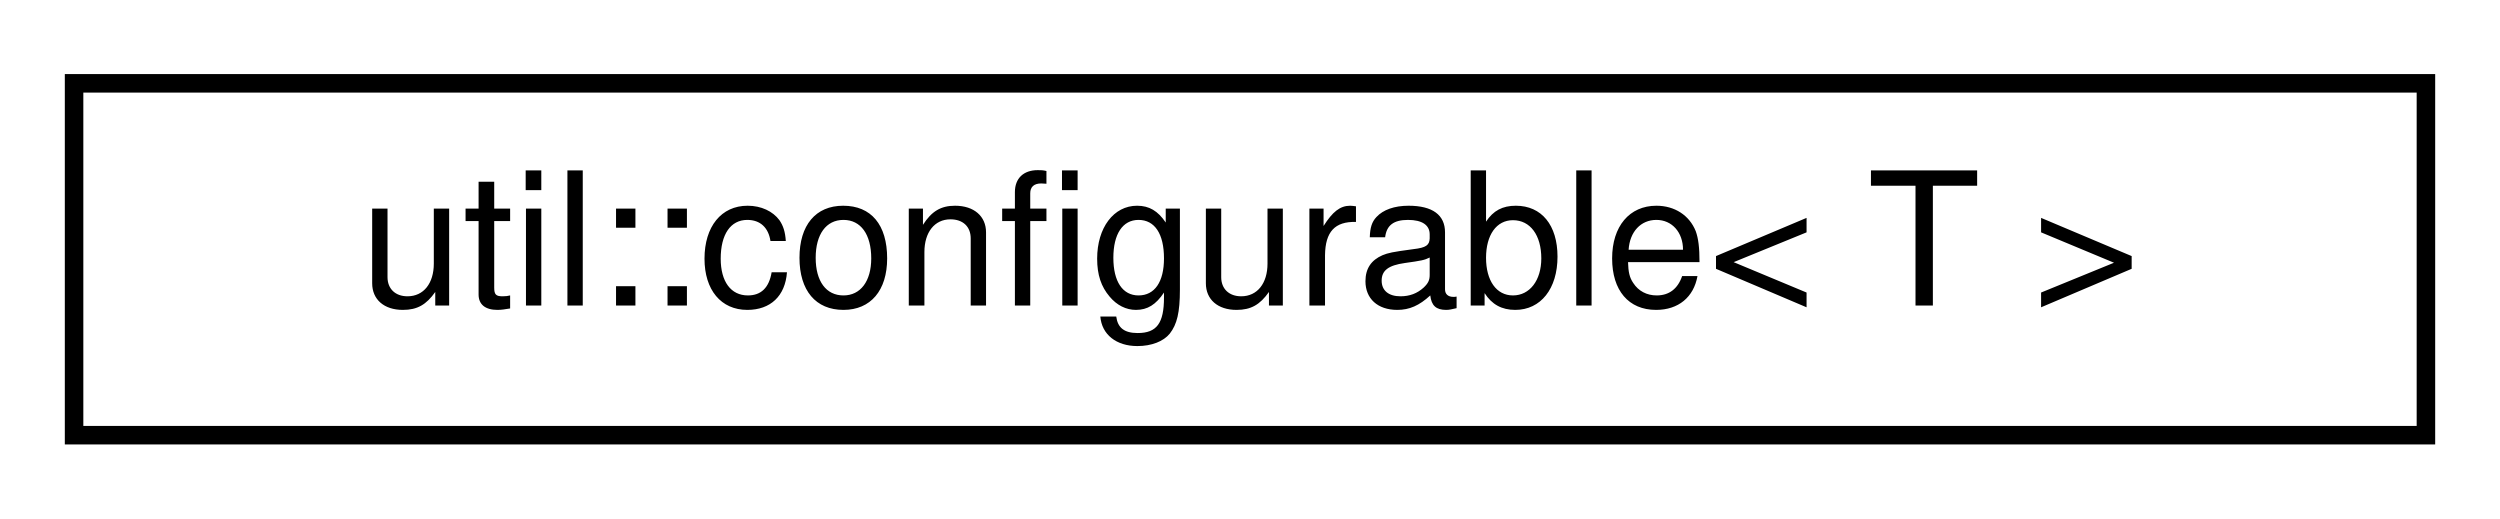
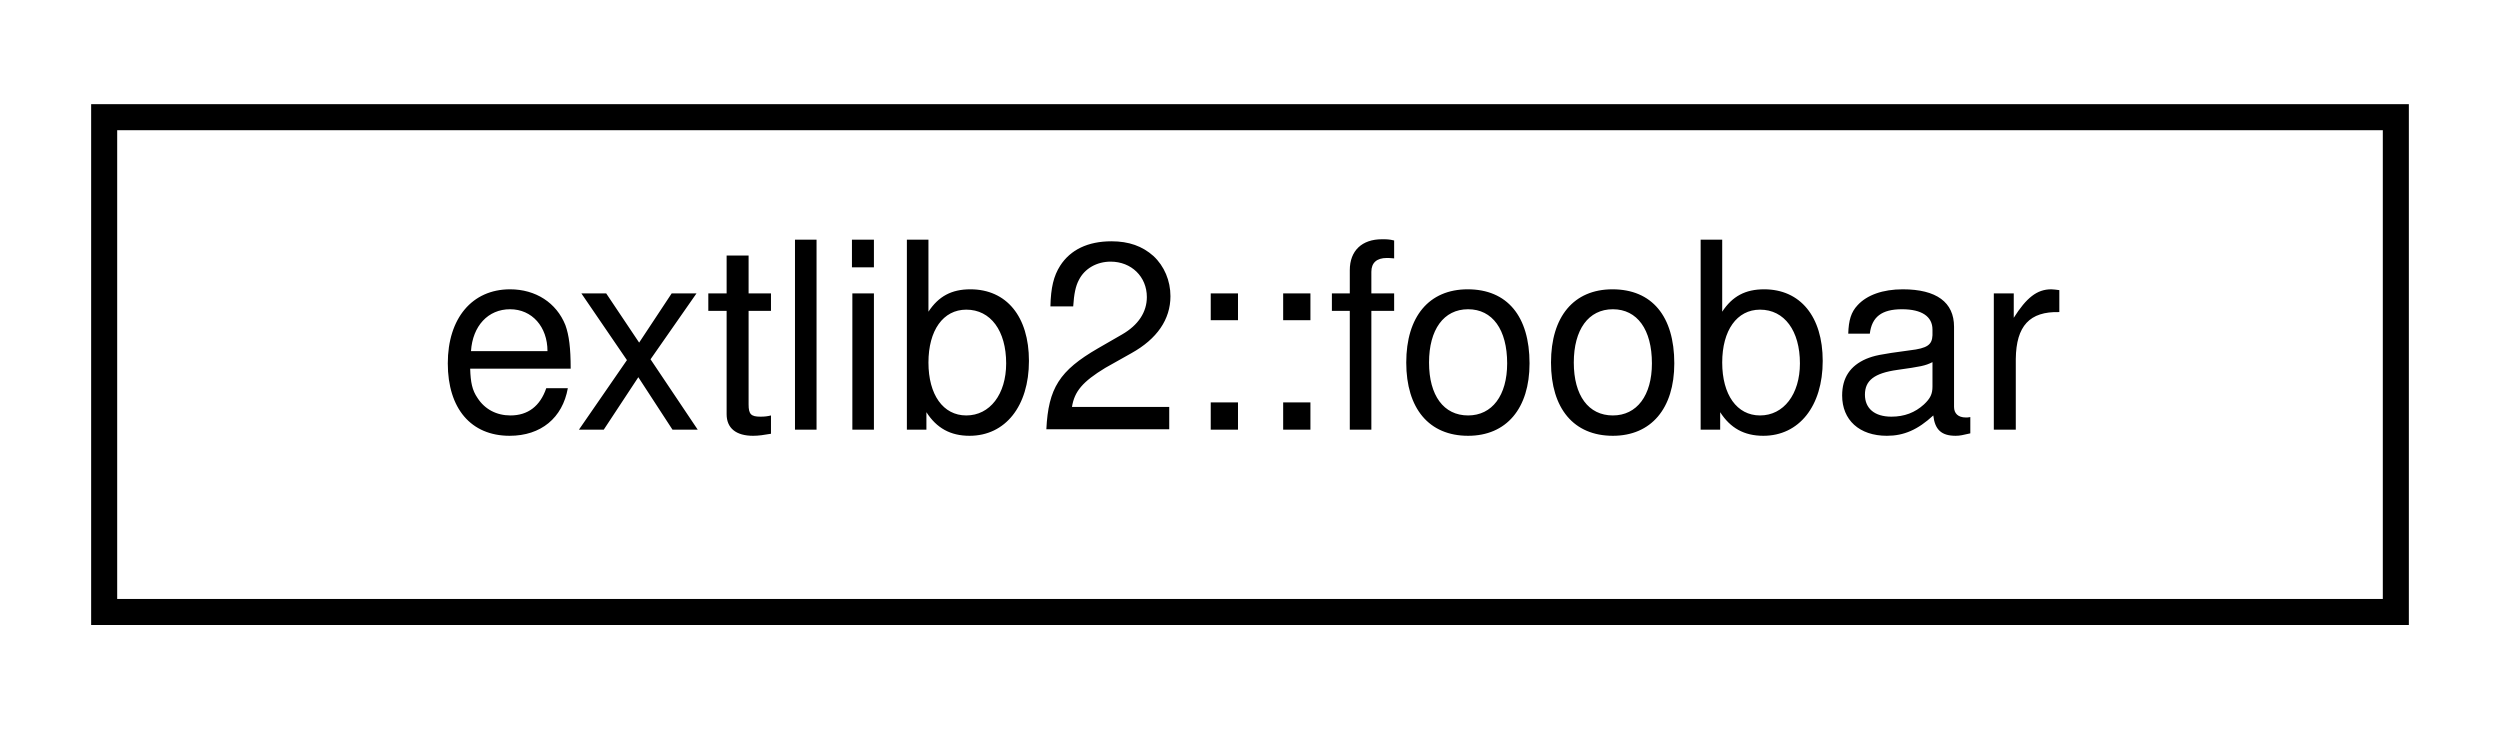
- <svg xmlns="http://www.w3.org/2000/svg" xmlns:xlink="http://www.w3.org/1999/xlink" width="135pt" height="28pt" viewBox="0.00 0.00 135.00 28.00">
+ <svg xmlns="http://www.w3.org/2000/svg" xmlns:xlink="http://www.w3.org/1999/xlink" width="96pt" height="28pt" viewBox="0.00 0.00 96.00 28.00">
  <g id="graph0" class="graph" transform="scale(1 1) rotate(0) translate(4 24)">
    <g id="node1" class="node">
      <g id="a_node1">
-         <a xlink:href="classutil_1_1configurable.html" target="_top" xlink:title=" ">
-           <polygon fill="none" stroke="black" points="0,-0.5 0,-19.5 127,-19.5 127,-0.5 0,-0.5" />
-           <text text-anchor="middle" x="63.5" y="-7.5" font-family="Helvetica,sans-Serif" font-size="10.00">util::configurable&lt; T &gt;</text>
+         <a xlink:href="structextlib2_1_1foobar.html" target="_top" xlink:title=" ">
+           <polygon fill="none" stroke="black" points="0,-0.5 0,-19.5 88,-19.5 88,-0.5 0,-0.5" />
+           <text text-anchor="middle" x="44" y="-7.5" font-family="Helvetica,sans-Serif" font-size="10.00">extlib2::foobar</text>
        </a>
      </g>
    </g>
  </g>
</svg>
